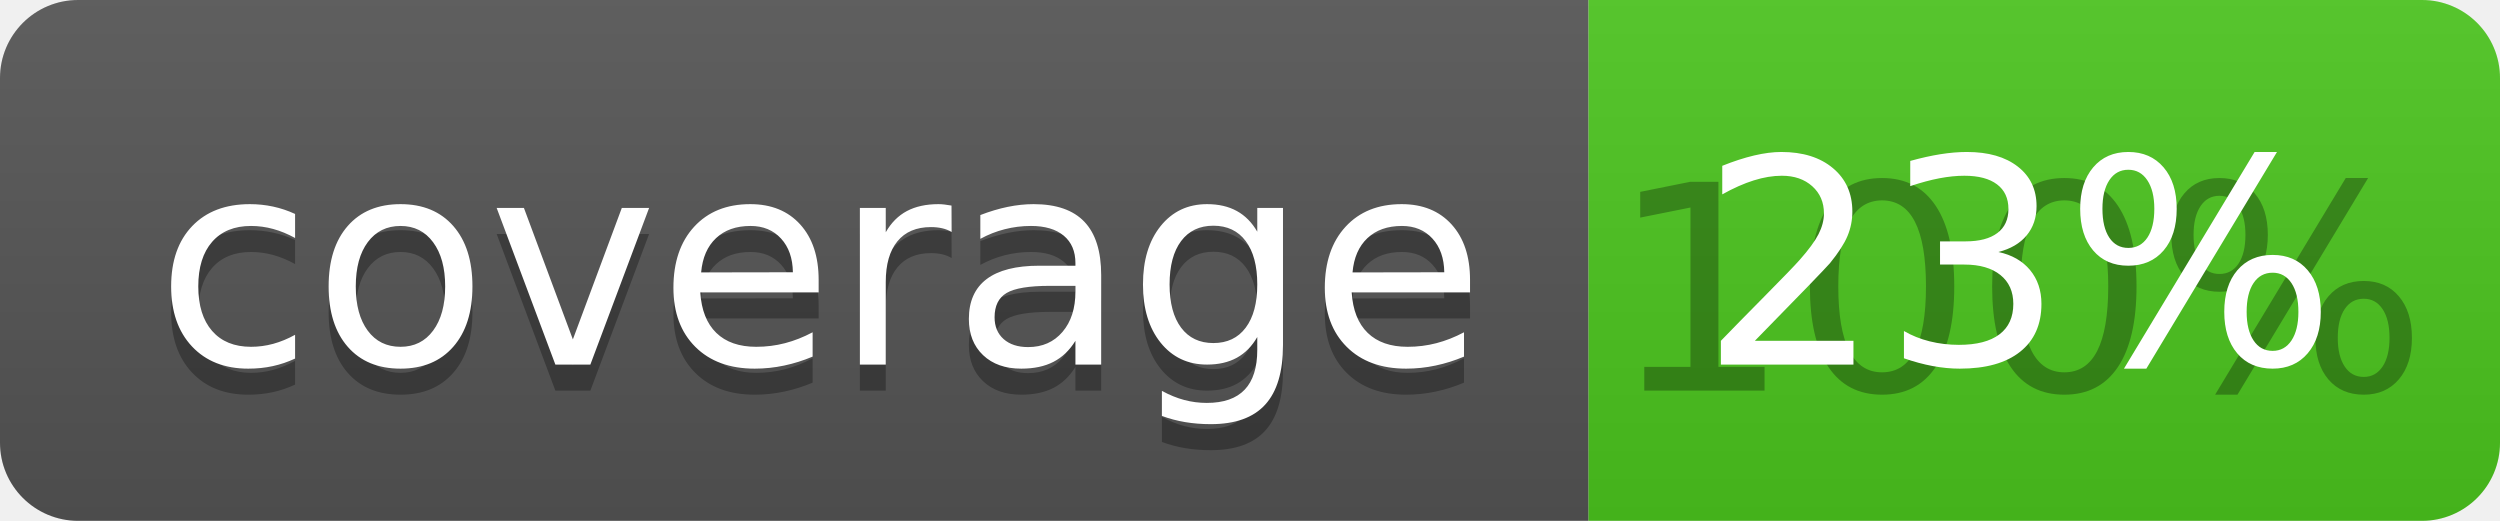
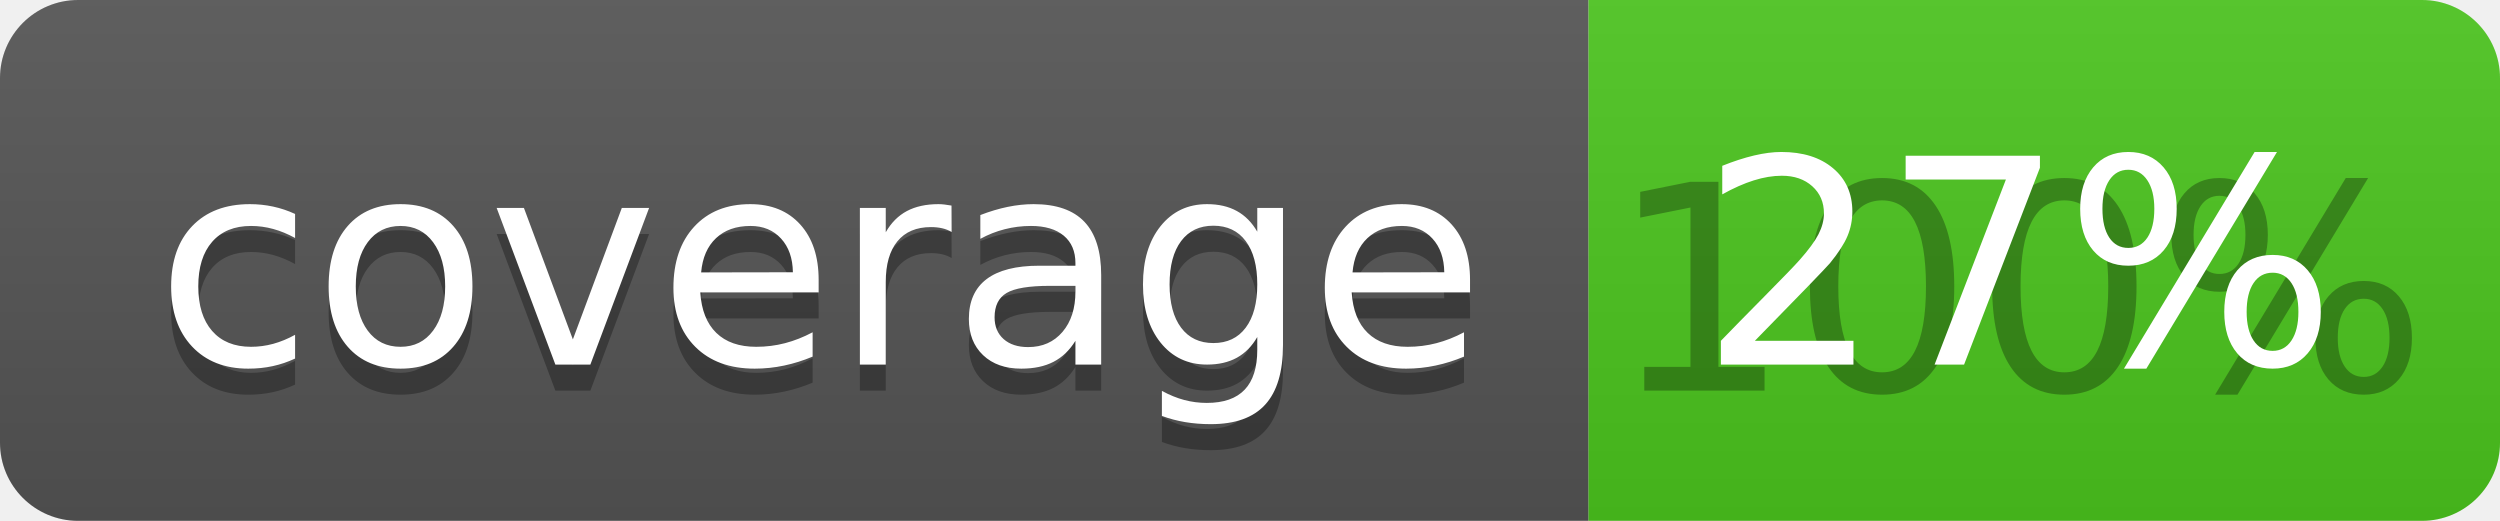
<svg xmlns="http://www.w3.org/2000/svg" width="96" height="20">
  <linearGradient id="b" x2="0" y2="100%">
    <stop offset="0" stop-color="#bbb" stop-opacity=".1" />
    <stop offset="1" stop-opacity=".1" />
  </linearGradient>
  <clipPath id="a">
    <rect width="96" height="20" rx="3" fill="#fff" />
  </clipPath>
  <g clip-path="url(#a)">
    <path fill="#555" d="M0 0h61v20H0z" />
    <path fill="#4CC61E" d="M61 0h35v20H61z" />
    <path fill="url(#b)" d="M0 0h96v20H0z" />
  </g>
  <g fill="#fff" text-anchor="middle" font-family="DejaVu Sans,Verdana,Geneva,sans-serif" font-size="110">
    <text x="315" y="150" fill="#010101" fill-opacity=".3" transform="scale(.1)" textLength="510">coverage</text>
    <text x="315" y="140" transform="scale(.1)" textLength="510">coverage</text>
    <text x="775" y="150" fill="#010101" fill-opacity=".3" transform="scale(.1)" textLength="250">100%</text>
-     <text x="775" y="140" transform="scale(.1)" textLength="250">23%</text>
+     <text x="775" y="140" transform="scale(.1)" textLength="250">27%</text>
  </g>
</svg>
